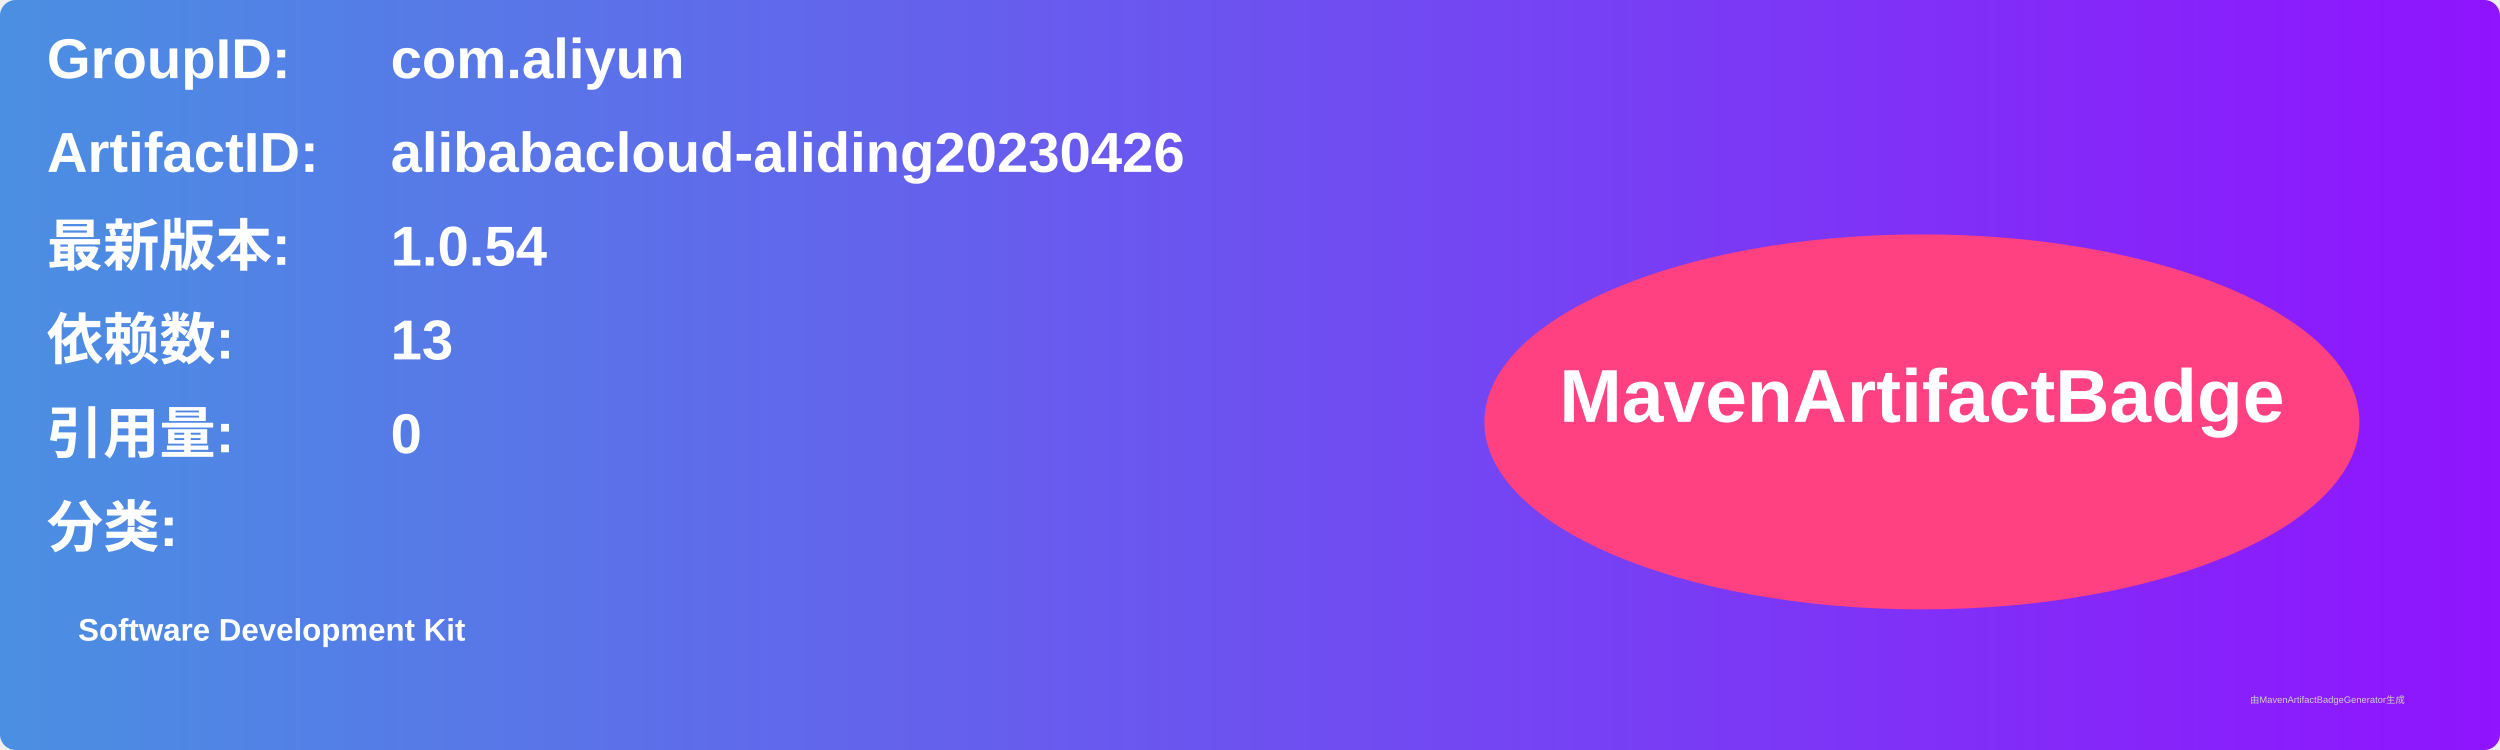
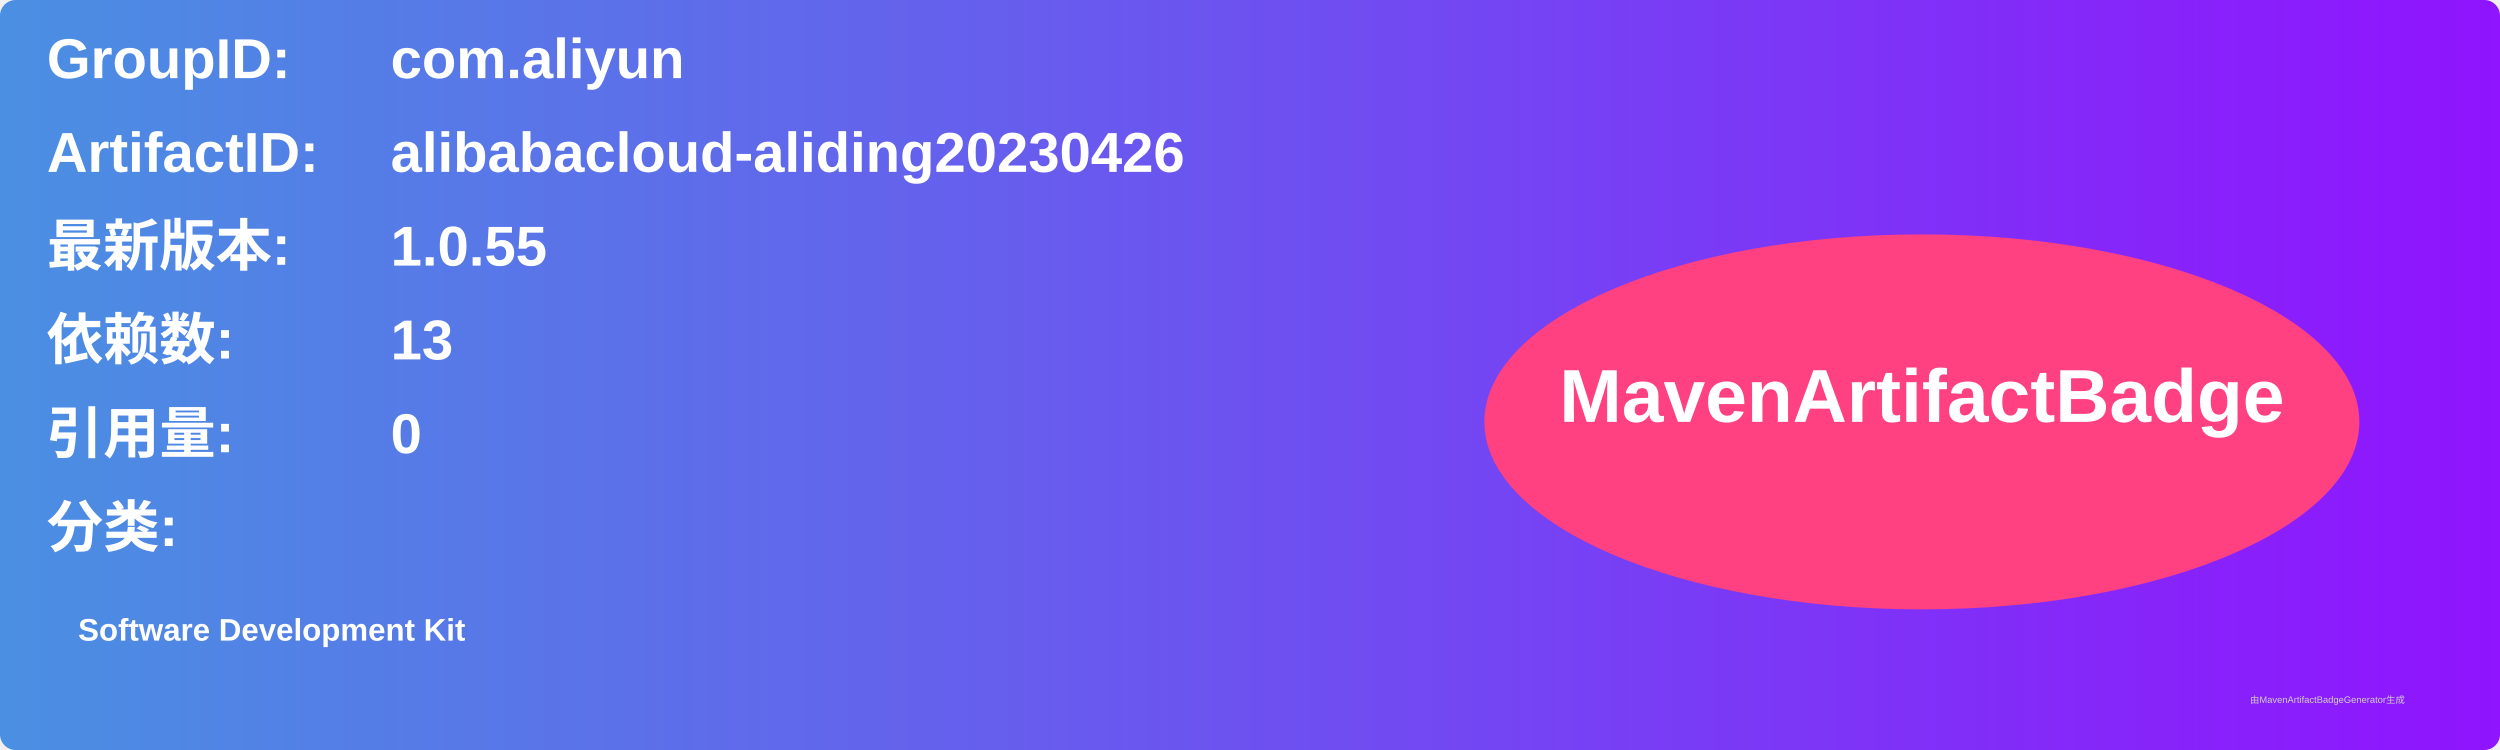
<svg xmlns="http://www.w3.org/2000/svg" width="800" height="240" viewBox="0 0 800 240">
  <linearGradient id="grad" x1="0%" y1="0%" x2="100%" y2="0%">
    <stop offset="0%" stop-color="#4a90e2" />
    <stop offset="100%" stop-color="#9013fe" />
  </linearGradient>
  <rect width="100%" height="100%" rx="5" ry="5" fill="url(#grad)" />
  <g transform="translate(15, 15)">
    <text x="0" y="10" font-family="Arial" font-size="18" fill="white" font-weight="bold" width="260">GroupID:</text>
    <text x="110" y="10" font-family="Arial" font-size="18" fill="white" font-weight="bold" width="460">com.aliyun</text>
    <text x="0" y="40" font-family="Arial" font-size="18" fill="white" font-weight="bold" width="260">ArtifactID:</text>
    <text x="110" y="40" font-family="Arial" font-size="18" fill="white" font-weight="bold" width="460">alibabacloud-aliding20230426</text>
    <text x="0" y="70" font-family="Arial" font-size="18" fill="white" font-weight="bold">最新版本:</text>
    <text x="110" y="70" font-family="Arial" font-size="18" fill="white" font-weight="bold">
-       <tspan font-weight="bold">1.0.54</tspan>
+       <tspan font-weight="bold">1.0.55</tspan>
    </text>
    <text x="0" y="100" font-family="Arial" font-size="18" fill="white" font-weight="bold">依赖数: </text>
    <text x="110" y="100" font-family="Arial" font-size="18" fill="white">
      <tspan font-weight="bold">13</tspan>
    </text>
    <text x="0" y="130" font-family="Arial" font-size="18" fill="white" font-weight="bold">引用量: </text>
    <text x="110" y="130" font-family="Arial" font-size="18" fill="white">
      <tspan font-weight="bold">0</tspan>
    </text>
    <text x="0" y="160" font-family="Arial" font-size="18" fill="white" font-weight="bold">分类:</text>
    <text x="10" y="190" font-family="Arial" font-size="10" fill="white">
      <tspan font-weight="bold">Software Development Kit</tspan>
    </text>
    <ellipse cx="600" cy="120" rx="140" ry="60" fill="#ff4081" />
    <text x="600" y="120" text-anchor="middle" font-family="Arial" font-size="24" fill="white" font-weight="bold">MavenArtifactBadge</text>
  </g>
  <text x="720" y="225" font-family="Arial" font-size="3" fill="#d0d0d0">由MavenArtifactBadgeGenerator生成</text>
</svg>
